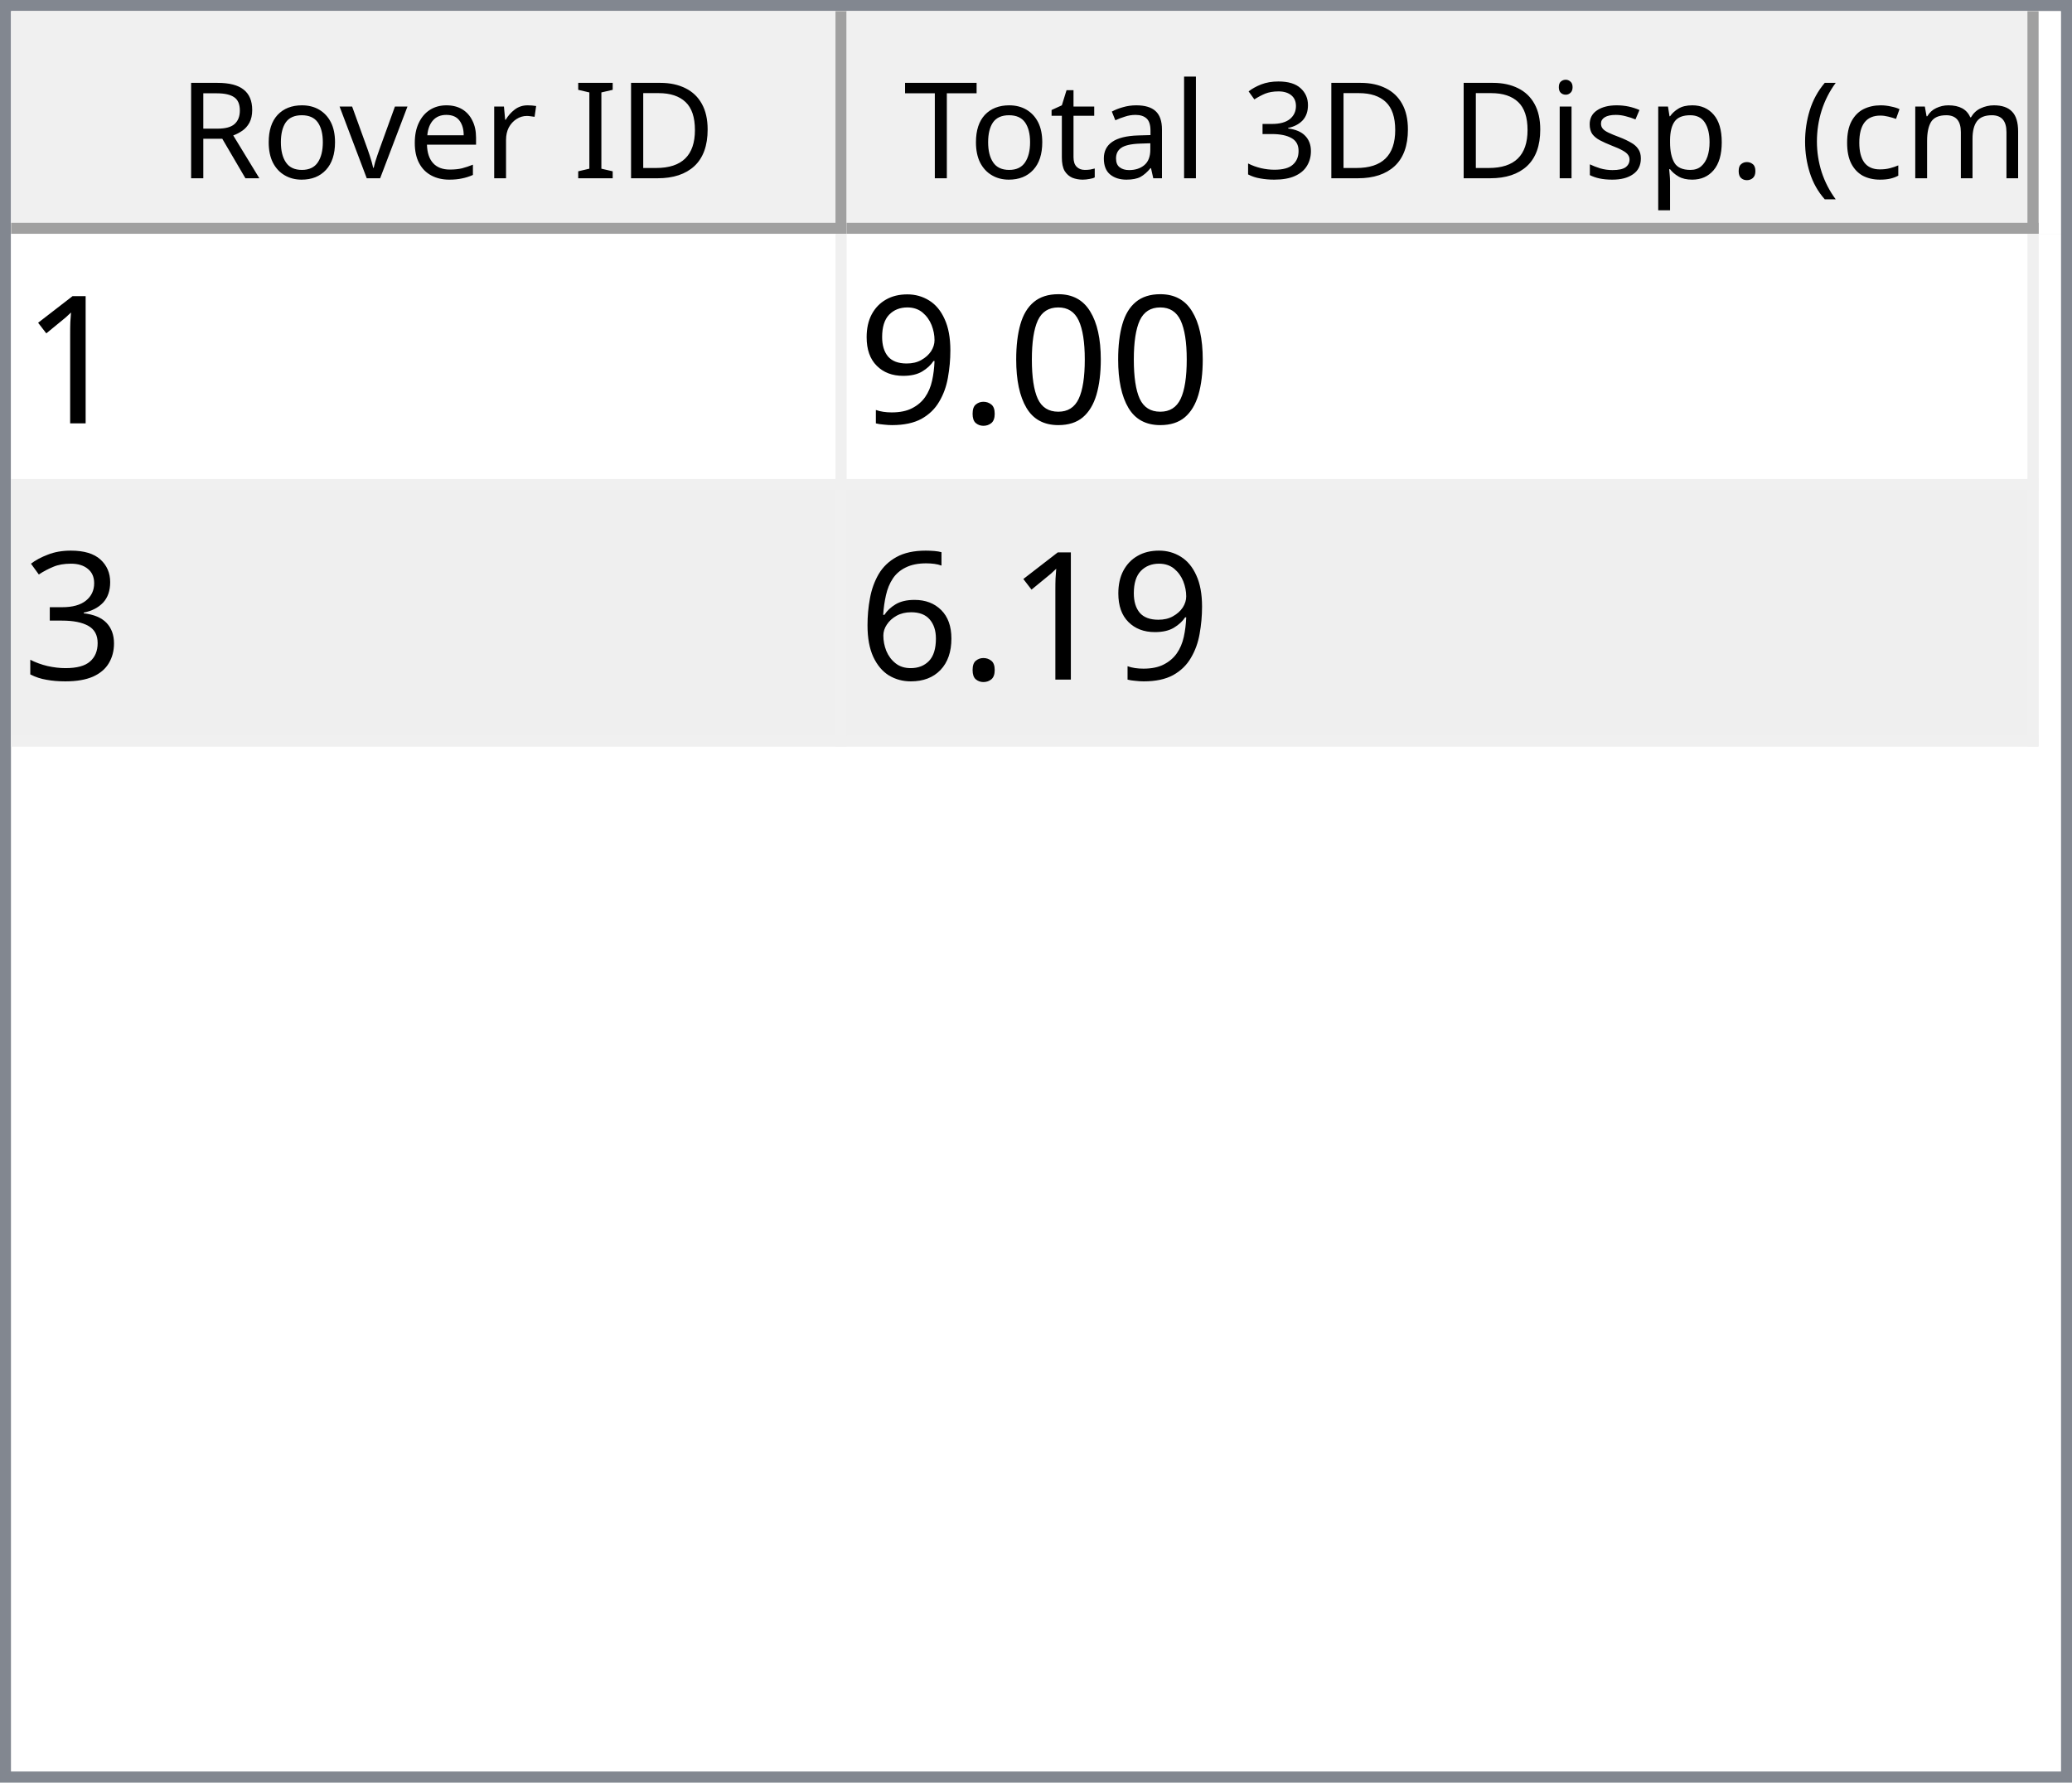
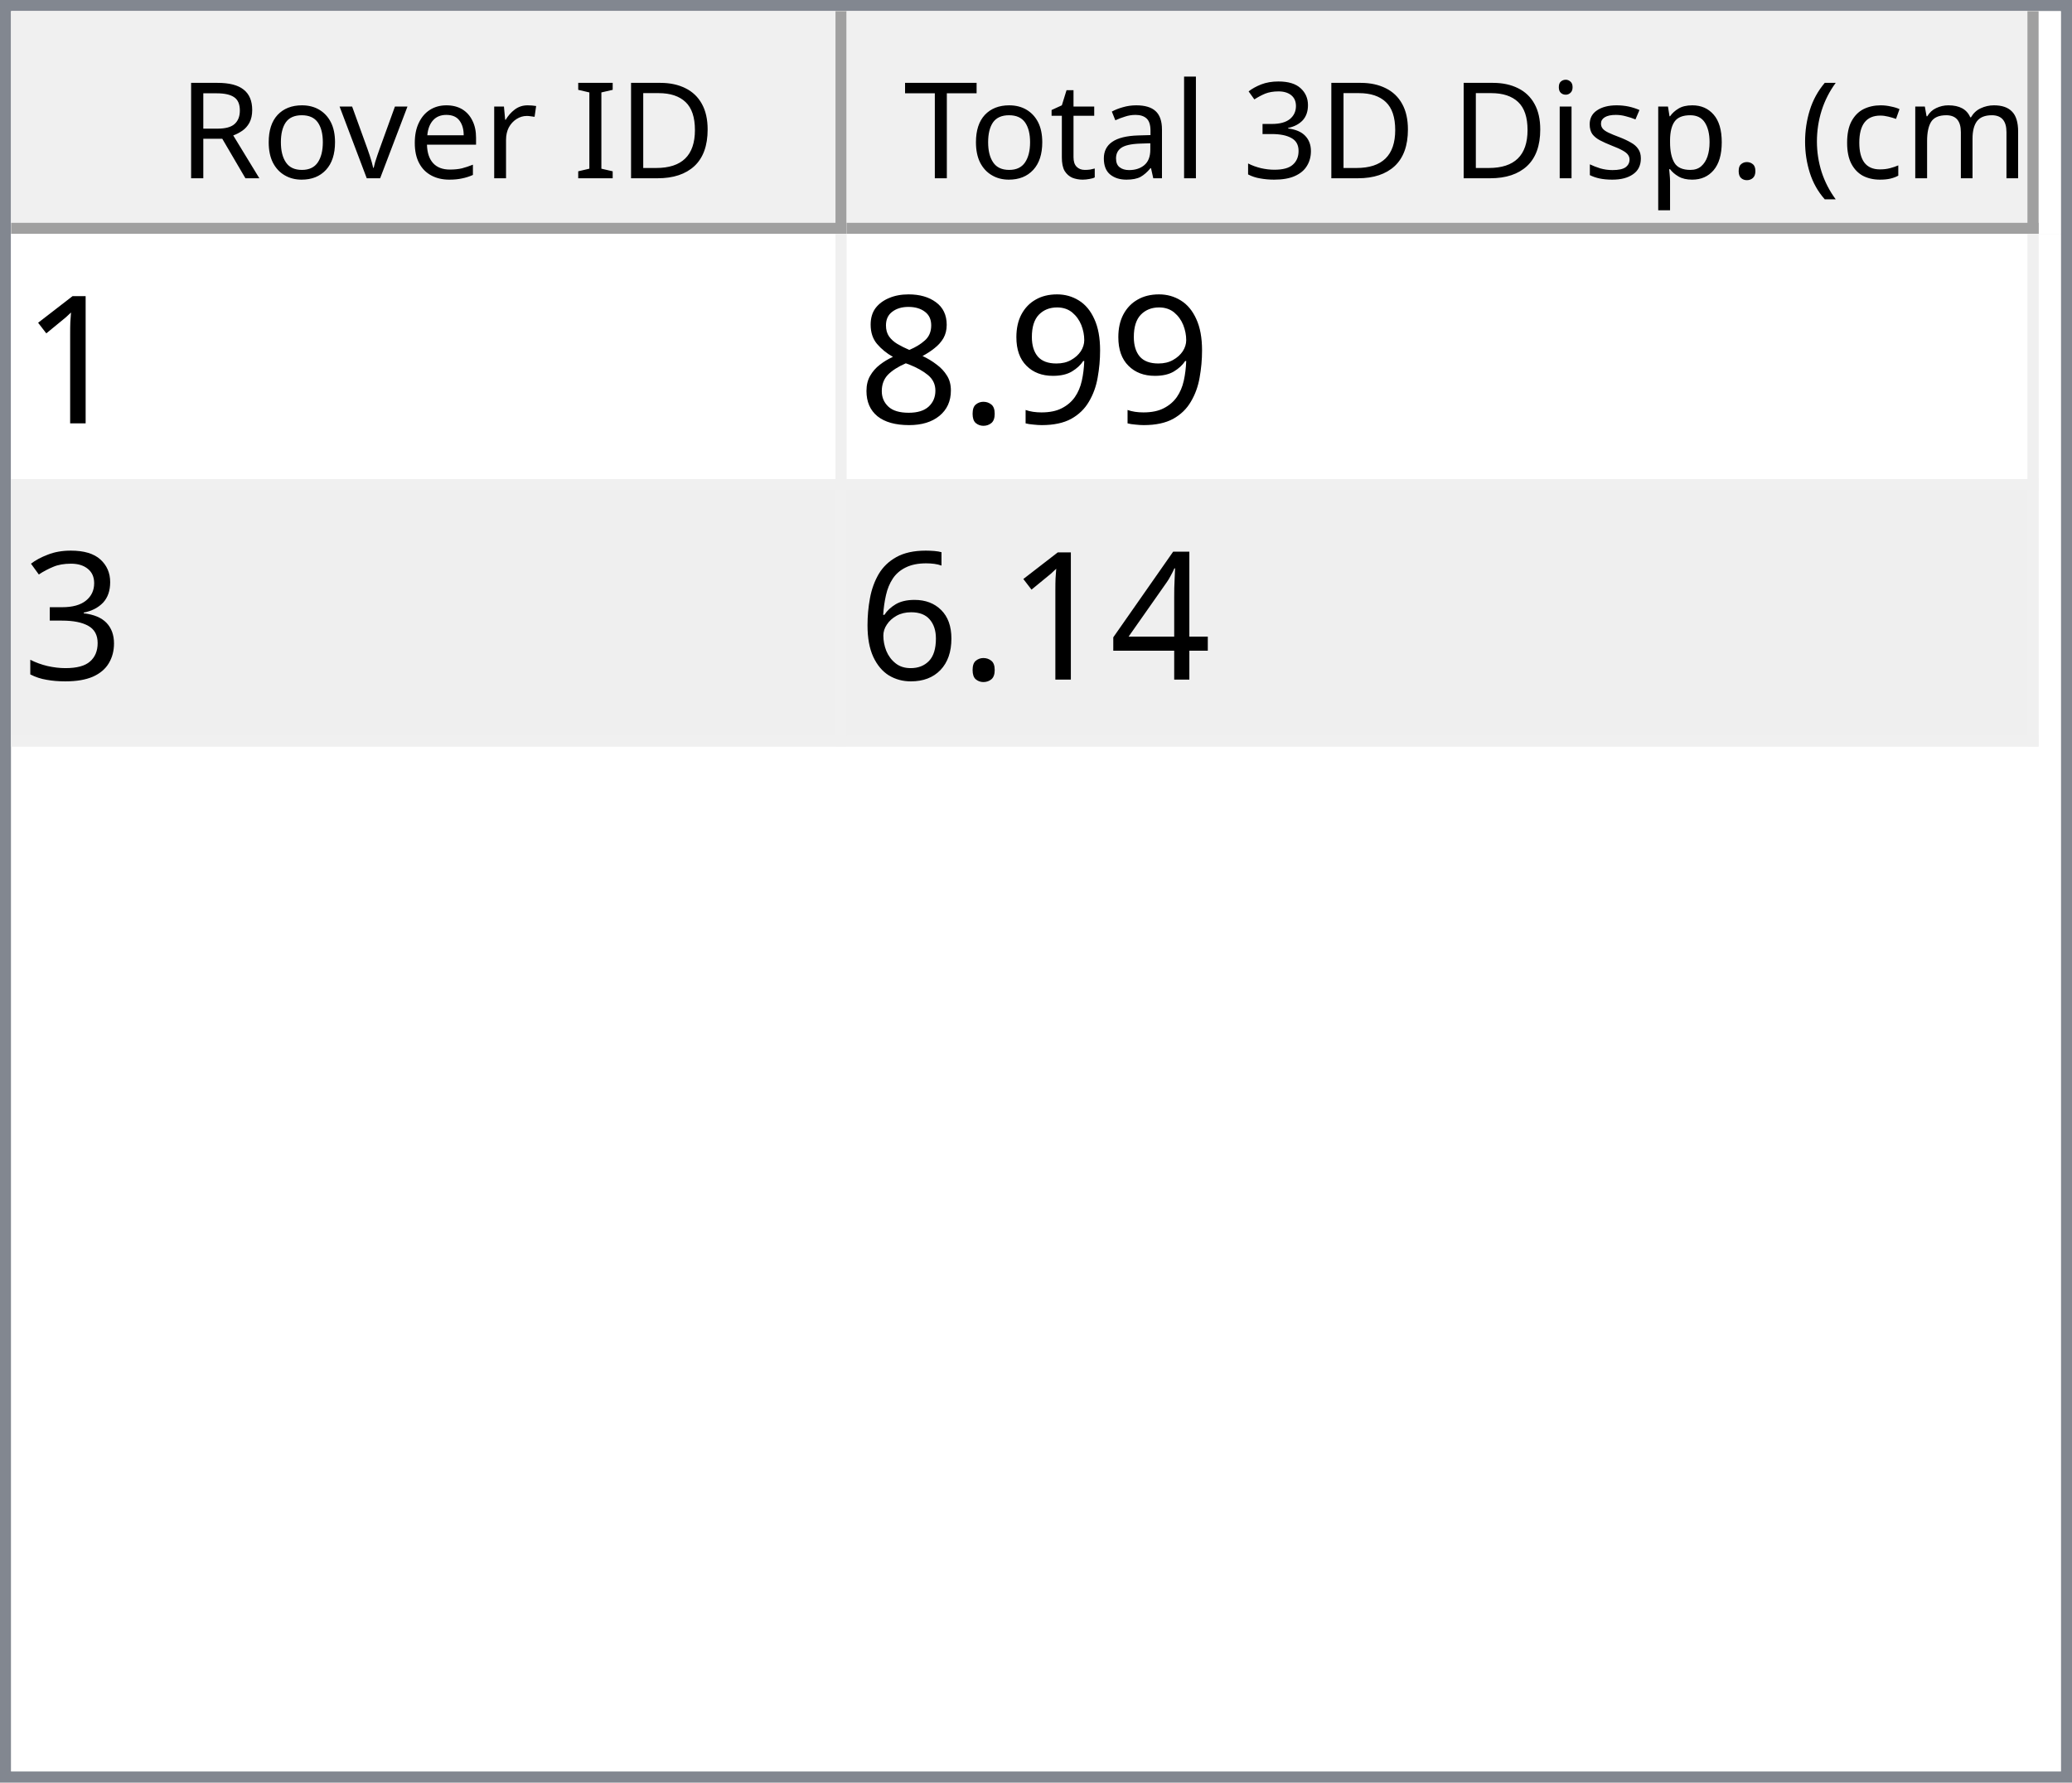
<svg xmlns="http://www.w3.org/2000/svg" style="fill-opacity:1; color-rendering:auto; color-interpolation:auto; text-rendering:auto; stroke:black; stroke-linecap:square; stroke-miterlimit:10; shape-rendering:auto; stroke-opacity:1; fill:black; stroke-dasharray:none; font-weight:normal; stroke-width:1; font-family:'Dialog'; font-style:normal; stroke-linejoin:miter; font-size:12px; stroke-dashoffset:0; image-rendering:auto;" width="186" height="160">
  <defs id="genericDefs" />
  <g>
    <defs id="defs1">
      <clipPath clipPathUnits="userSpaceOnUse" id="clipPath1">
        <path d="M0 0 L186 0 L186 160 L0 160 L0 0 Z" />
      </clipPath>
      <clipPath clipPathUnits="userSpaceOnUse" id="clipPath2">
        <path d="M0 0 L0 160 L186 160 L186 0 Z" />
      </clipPath>
      <clipPath clipPathUnits="userSpaceOnUse" id="clipPath3">
        <path d="M0 0 L0 20 L184 20 L184 0 Z" />
      </clipPath>
      <clipPath clipPathUnits="userSpaceOnUse" id="clipPath4">
        <path d="M0 0 L0 20 L75 20 L75 0 Z" />
      </clipPath>
      <clipPath clipPathUnits="userSpaceOnUse" id="clipPath5">
        <path d="M1 1 L1 19 L74 19 L74 1 Z" />
      </clipPath>
      <clipPath clipPathUnits="userSpaceOnUse" id="clipPath6">
        <path d="M0 0 L0 18 L73 18 L73 0 Z" />
      </clipPath>
      <clipPath clipPathUnits="userSpaceOnUse" id="clipPath7">
        <path d="M-0.5 -0.5 L-0.5 19.5 L74.5 19.5 L74.5 -0.5 Z" />
      </clipPath>
      <clipPath clipPathUnits="userSpaceOnUse" id="clipPath8">
        <path d="M0 0 L0 20 L107 20 L107 0 Z" />
      </clipPath>
      <clipPath clipPathUnits="userSpaceOnUse" id="clipPath9">
        <path d="M1 1 L1 19 L106 19 L106 1 Z" />
      </clipPath>
      <clipPath clipPathUnits="userSpaceOnUse" id="clipPath10">
        <path d="M0 0 L0 18 L105 18 L105 0 Z" />
      </clipPath>
      <clipPath clipPathUnits="userSpaceOnUse" id="clipPath11">
        <path d="M-0.5 -0.5 L-0.5 19.5 L106.5 19.5 L106.5 -0.5 Z" />
      </clipPath>
      <clipPath clipPathUnits="userSpaceOnUse" id="clipPath12">
        <path d="M0 0 L0 138 L184 138 L184 0 Z" />
      </clipPath>
      <clipPath clipPathUnits="userSpaceOnUse" id="clipPath13">
        <path d="M0 0 L0 46 L182 46 L182 0 Z" />
      </clipPath>
      <clipPath clipPathUnits="userSpaceOnUse" id="clipPath14">
        <path d="M-0.5 -0.5 L-0.5 45.5 L181.5 45.5 L181.5 -0.5 Z" />
      </clipPath>
      <clipPath clipPathUnits="userSpaceOnUse" id="clipPath15">
        <path d="M0 0 L0 22 L74 22 L74 0 Z" />
      </clipPath>
      <clipPath clipPathUnits="userSpaceOnUse" id="clipPath16">
        <path d="M0 0 L0 22 L106 22 L106 0 Z" />
      </clipPath>
      <font horiz-adv-x="64.551" id="font1">
        <font-face ascent="107.91" descent="25.098" units-per-em="100" style="font-style:normal; font-family:Segoe UI; font-weight:normal;" />
        <missing-glyph horiz-adv-x="64.551" d="M8.109 0 L8.109 68.266 L56.453 68.266 L56.453 0 L8.109 0 ZM15.328 7.234 L49.219 7.234 L49.219 61.031 L15.328 61.031 L15.328 7.234 Z" />
        <glyph unicode="D" horiz-adv-x="70.117" d="M9.188 0 L9.188 70.016 L28.516 70.016 Q65.531 70.016 65.531 35.891 Q65.531 19.672 55.25 9.836 Q44.969 0 27.734 0 L9.188 0 ZM17.391 62.594 L17.391 7.422 L27.828 7.422 Q41.609 7.422 49.273 14.797 Q56.938 22.172 56.938 35.688 Q56.938 62.594 28.328 62.594 L17.391 62.594 Z" />
        <glyph unicode="I" horiz-adv-x="26.611" d="M17.391 0 L9.188 0 L9.188 70.016 L17.391 70.016 L17.391 0 Z" />
        <glyph unicode=" " horiz-adv-x="27.393" d="" />
        <glyph unicode="r" horiz-adv-x="34.766" d="M34.188 41.891 Q32.078 43.5 28.125 43.5 Q23 43.5 19.555 38.672 Q16.109 33.844 16.109 25.484 L16.109 0 L8.109 0 L8.109 50 L16.109 50 L16.109 39.703 L16.312 39.703 Q18.016 44.969 21.531 47.922 Q25.047 50.875 29.391 50.875 Q32.516 50.875 34.188 50.203 L34.188 41.891 Z" />
        <glyph unicode="e" horiz-adv-x="52.295" d="M48.297 23 L12.984 23 Q13.188 14.656 17.484 10.109 Q21.781 5.562 29.297 5.562 Q37.75 5.562 44.828 11.141 L44.828 3.609 Q38.234 -1.172 27.391 -1.172 Q16.797 -1.172 10.742 5.641 Q4.688 12.453 4.688 24.812 Q4.688 36.469 11.305 43.82 Q17.922 51.172 27.734 51.172 Q37.547 51.172 42.922 44.828 Q48.297 38.484 48.297 27.203 L48.297 23 ZM40.094 29.781 Q40.047 36.719 36.75 40.578 Q33.453 44.438 27.594 44.438 Q21.922 44.438 17.969 40.383 Q14.016 36.328 13.094 29.781 L40.094 29.781 Z" />
        <glyph unicode="v" horiz-adv-x="47.9" d="M47.406 50 L27.484 0 L19.625 0 L0.688 50 L9.469 50 L22.172 13.672 Q23.578 9.672 23.922 6.688 L24.125 6.688 Q24.609 10.453 25.688 13.484 L38.969 50 L47.406 50 Z" />
        <glyph unicode="o" horiz-adv-x="58.594" d="M29 -1.172 Q17.922 -1.172 11.305 5.836 Q4.688 12.844 4.688 24.422 Q4.688 37.016 11.57 44.094 Q18.453 51.172 30.172 51.172 Q41.359 51.172 47.633 44.289 Q53.906 37.406 53.906 25.203 Q53.906 13.234 47.141 6.031 Q40.375 -1.172 29 -1.172 ZM29.594 44.438 Q21.875 44.438 17.383 39.188 Q12.891 33.938 12.891 24.703 Q12.891 15.828 17.43 10.695 Q21.969 5.562 29.594 5.562 Q37.359 5.562 41.531 10.594 Q45.703 15.625 45.703 24.906 Q45.703 34.281 41.531 39.359 Q37.359 44.438 29.594 44.438 Z" />
        <glyph unicode="R" horiz-adv-x="59.814" d="M59.375 0 L49.609 0 L37.891 19.625 Q36.281 22.359 34.766 24.289 Q33.25 26.219 31.664 27.438 Q30.078 28.656 28.25 29.219 Q26.422 29.781 24.125 29.781 L17.391 29.781 L17.391 0 L9.188 0 L9.188 70.016 L30.078 70.016 Q34.672 70.016 38.555 68.867 Q42.438 67.719 45.289 65.375 Q48.141 63.031 49.758 59.547 Q51.375 56.062 51.375 51.375 Q51.375 47.703 50.273 44.656 Q49.172 41.609 47.148 39.211 Q45.125 36.812 42.266 35.133 Q39.406 33.453 35.844 32.516 L35.844 32.328 Q37.594 31.547 38.891 30.547 Q40.188 29.547 41.359 28.18 Q42.531 26.812 43.68 25.078 Q44.828 23.344 46.234 21.047 L59.375 0 ZM17.391 62.594 L17.391 37.203 L28.516 37.203 Q31.594 37.203 34.203 38.133 Q36.812 39.062 38.719 40.797 Q40.625 42.531 41.703 45.047 Q42.781 47.562 42.781 50.688 Q42.781 56.297 39.141 59.445 Q35.5 62.594 28.609 62.594 L17.391 62.594 Z" />
        <glyph unicode=")" horiz-adv-x="30.176" d="M8.297 -15.922 L1.172 -15.922 Q16.406 2.344 16.406 26.812 Q16.406 51.469 1.078 70.016 L8.297 70.016 Q23.531 52.156 23.531 26.703 Q23.531 1.375 8.297 -15.922 Z" />
        <glyph unicode="m" horiz-adv-x="86.133" d="M79.109 0 L71.094 0 L71.094 28.719 Q71.094 37.016 68.531 40.727 Q65.969 44.438 59.906 44.438 Q54.781 44.438 51.195 39.75 Q47.609 35.062 47.609 28.516 L47.609 0 L39.594 0 L39.594 29.688 Q39.594 44.438 28.219 44.438 Q22.953 44.438 19.531 40.016 Q16.109 35.594 16.109 28.516 L16.109 0 L8.109 0 L8.109 50 L16.109 50 L16.109 42.094 L16.312 42.094 Q21.625 51.172 31.844 51.172 Q36.969 51.172 40.773 48.312 Q44.578 45.453 46 40.828 Q51.562 51.172 62.594 51.172 Q79.109 51.172 79.109 30.812 L79.109 0 Z" />
        <glyph unicode="c" horiz-adv-x="46.191" d="M42.188 2.297 Q36.422 -1.172 28.516 -1.172 Q17.828 -1.172 11.258 5.789 Q4.688 12.75 4.688 23.828 Q4.688 36.188 11.766 43.68 Q18.844 51.172 30.672 51.172 Q37.25 51.172 42.281 48.734 L42.281 40.531 Q36.719 44.438 30.375 44.438 Q22.703 44.438 17.797 38.945 Q12.891 33.453 12.891 24.516 Q12.891 15.719 17.508 10.641 Q22.125 5.562 29.891 5.562 Q36.422 5.562 42.188 9.906 L42.188 2.297 Z" />
        <glyph unicode="(" horiz-adv-x="30.176" d="M29.109 -15.922 L21.969 -15.922 Q6.844 1.375 6.844 26.703 Q6.844 52.156 21.969 70.016 L29.203 70.016 Q13.875 51.469 13.875 26.812 Q13.875 2.344 29.109 -15.922 Z" />
        <glyph unicode="." horiz-adv-x="21.68" d="M10.891 -1.078 Q8.641 -1.078 7.055 0.539 Q5.469 2.156 5.469 4.391 Q5.469 6.641 7.055 8.273 Q8.641 9.906 10.891 9.906 Q13.188 9.906 14.797 8.273 Q16.406 6.641 16.406 4.391 Q16.406 2.156 14.797 0.539 Q13.188 -1.078 10.891 -1.078 Z" />
        <glyph unicode="p" horiz-adv-x="58.789" d="M16.312 7.234 L16.109 7.234 L16.109 -23 L8.109 -23 L8.109 50 L16.109 50 L16.109 41.219 L16.312 41.219 Q22.219 51.172 33.594 51.172 Q43.266 51.172 48.688 44.461 Q54.109 37.75 54.109 26.469 Q54.109 13.922 48 6.375 Q41.891 -1.172 31.297 -1.172 Q21.578 -1.172 16.312 7.234 ZM16.109 27.391 L16.109 20.406 Q16.109 14.203 20.141 9.883 Q24.172 5.562 30.375 5.562 Q37.641 5.562 41.773 11.133 Q45.906 16.703 45.906 26.609 Q45.906 34.969 42.047 39.703 Q38.188 44.438 31.594 44.438 Q24.609 44.438 20.359 39.578 Q16.109 34.719 16.109 27.391 Z" />
        <glyph unicode="s" horiz-adv-x="42.432" d="M5.078 1.812 L5.078 10.406 Q11.625 5.562 19.484 5.562 Q30.031 5.562 30.031 12.594 Q30.031 14.594 29.125 15.992 Q28.219 17.391 26.68 18.461 Q25.141 19.531 23.07 20.383 Q21 21.234 18.609 22.172 Q15.281 23.484 12.766 24.828 Q10.25 26.172 8.57 27.859 Q6.891 29.547 6.031 31.695 Q5.172 33.844 5.172 36.719 Q5.172 40.234 6.789 42.945 Q8.406 45.656 11.086 47.484 Q13.766 49.312 17.211 50.242 Q20.656 51.172 24.312 51.172 Q30.812 51.172 35.938 48.922 L35.938 40.828 Q30.422 44.438 23.25 44.438 Q21 44.438 19.195 43.922 Q17.391 43.406 16.094 42.477 Q14.797 41.547 14.086 40.258 Q13.375 38.969 13.375 37.406 Q13.375 35.453 14.086 34.133 Q14.797 32.812 16.164 31.789 Q17.531 30.766 19.484 29.938 Q21.438 29.109 23.922 28.125 Q27.25 26.859 29.883 25.516 Q32.516 24.172 34.375 22.484 Q36.234 20.797 37.234 18.602 Q38.234 16.406 38.234 13.375 Q38.234 9.672 36.602 6.938 Q34.969 4.203 32.234 2.398 Q29.5 0.594 25.93 -0.289 Q22.359 -1.172 18.453 -1.172 Q10.75 -1.172 5.078 1.812 Z" />
        <glyph unicode="i" horiz-adv-x="24.219" d="M12.203 62.703 Q10.062 62.703 8.547 64.164 Q7.031 65.625 7.031 67.875 Q7.031 70.125 8.547 71.609 Q10.062 73.094 12.203 73.094 Q14.406 73.094 15.945 71.609 Q17.484 70.125 17.484 67.875 Q17.484 65.719 15.945 64.211 Q14.406 62.703 12.203 62.703 ZM16.109 0 L8.109 0 L8.109 50 L16.109 50 L16.109 0 Z" />
        <glyph unicode="3" horiz-adv-x="53.906" d="M46.531 19.828 Q46.531 15.094 44.75 11.211 Q42.969 7.328 39.719 4.57 Q36.469 1.812 31.93 0.297 Q27.391 -1.219 21.922 -1.219 Q11.922 -1.219 6 2.594 L6 11.188 Q13.094 5.609 22.219 5.609 Q25.875 5.609 28.828 6.539 Q31.781 7.469 33.906 9.227 Q36.031 10.984 37.18 13.477 Q38.328 15.969 38.328 19.094 Q38.328 32.812 18.797 32.812 L12.984 32.812 L12.984 39.594 L18.5 39.594 Q35.797 39.594 35.797 52.484 Q35.797 64.406 22.609 64.406 Q15.188 64.406 8.688 59.422 L8.688 67.188 Q15.375 71.188 24.609 71.188 Q29 71.188 32.57 69.969 Q36.141 68.75 38.68 66.555 Q41.219 64.359 42.609 61.281 Q44 58.203 44 54.5 Q44 40.672 30.031 36.719 L30.031 36.531 Q33.594 36.141 36.625 34.797 Q39.656 33.453 41.852 31.305 Q44.047 29.156 45.289 26.25 Q46.531 23.344 46.531 19.828 Z" />
        <glyph unicode="l" horiz-adv-x="24.219" d="M16.109 0 L8.109 0 L8.109 74.031 L16.109 74.031 L16.109 0 Z" />
        <glyph unicode="a" horiz-adv-x="50.879" d="M43.891 0 L35.891 0 L35.891 7.812 L35.688 7.812 Q30.469 -1.172 20.312 -1.172 Q12.844 -1.172 8.617 2.781 Q4.391 6.734 4.391 13.281 Q4.391 27.297 20.906 29.594 L35.891 31.688 Q35.891 44.438 25.594 44.438 Q16.547 44.438 9.281 38.281 L9.281 46.484 Q16.656 51.172 26.266 51.172 Q43.891 51.172 43.891 32.516 L43.891 0 ZM35.891 25.297 L23.828 23.641 Q18.266 22.859 15.43 20.875 Q12.594 18.891 12.594 13.875 Q12.594 10.203 15.211 7.883 Q17.828 5.562 22.172 5.562 Q28.125 5.562 32.008 9.742 Q35.891 13.922 35.891 20.312 L35.891 25.297 Z" />
        <glyph unicode="t" horiz-adv-x="33.887" d="M31.297 0.484 Q28.469 -1.078 23.828 -1.078 Q10.688 -1.078 10.688 13.578 L10.688 43.172 L2.094 43.172 L2.094 50 L10.688 50 L10.688 62.203 L18.703 64.797 L18.703 50 L31.297 50 L31.297 43.172 L18.703 43.172 L18.703 14.984 Q18.703 9.969 20.414 7.82 Q22.125 5.672 26.078 5.672 Q29.109 5.672 31.297 7.328 L31.297 0.484 Z" />
        <glyph unicode="T" horiz-adv-x="52.393" d="M50.594 62.594 L30.375 62.594 L30.375 0 L22.172 0 L22.172 62.594 L2 62.594 L2 70.016 L50.594 70.016 L50.594 62.594 Z" />
      </font>
      <font horiz-adv-x="75.0" id="font2">
        <font-face ascent="100.537" descent="21.973" units-per-em="100" style="font-style:normal; font-family:sans-serif; font-weight:normal;" />
        <missing-glyph horiz-adv-x="75.0" d="M12.5 0 L12.5 62.5 L62.5 62.5 L62.5 0 L12.5 0 ZM14.062 1.562 L60.938 1.562 L60.938 60.938 L14.062 60.938 L14.062 1.562 Z" />
        <glyph unicode="1" horiz-adv-x="55.615" d="M37.25 0 L28.469 0 L28.469 56 Q25.297 52.984 20.141 49.953 Q14.984 46.922 10.891 45.406 L10.891 53.906 Q18.266 57.375 23.781 62.305 Q29.297 67.234 31.594 71.875 L37.25 71.875 L37.25 0 Z" />
-         <glyph unicode="0" horiz-adv-x="55.615" d="M4.156 35.297 Q4.156 48 6.766 55.742 Q9.375 63.484 14.523 67.68 Q19.672 71.875 27.484 71.875 Q33.25 71.875 37.594 69.555 Q41.938 67.234 44.773 62.867 Q47.609 58.5 49.219 52.227 Q50.828 45.953 50.828 35.297 Q50.828 22.703 48.242 14.969 Q45.656 7.234 40.508 3.008 Q35.359 -1.219 27.484 -1.219 Q17.141 -1.219 11.234 6.203 Q4.156 15.141 4.156 35.297 ZM13.188 35.297 Q13.188 17.672 17.312 11.836 Q21.438 6 27.484 6 Q33.547 6 37.672 11.859 Q41.797 17.719 41.797 35.297 Q41.797 52.984 37.672 58.789 Q33.547 64.594 27.391 64.594 Q21.344 64.594 17.719 59.469 Q13.188 52.938 13.188 35.297 Z" />
+         <glyph unicode="9" horiz-adv-x="55.615" d="M5.469 16.547 L13.922 17.328 Q14.984 11.375 18.016 8.688 Q21.047 6 25.781 6 Q29.828 6 32.883 7.859 Q35.938 9.719 37.891 12.82 Q39.844 15.922 41.164 21.195 Q42.484 26.469 42.484 31.938 Q42.484 32.516 42.438 33.688 Q39.797 29.5 35.234 26.883 Q30.672 24.266 25.344 24.266 Q16.453 24.266 10.305 30.711 Q4.156 37.156 4.156 47.703 Q4.156 58.594 10.578 65.234 Q17 71.875 26.656 71.875 Q33.641 71.875 39.43 68.117 Q45.219 64.359 48.219 57.398 Q51.219 50.438 51.219 37.25 Q51.219 23.531 48.242 15.406 Q45.266 7.281 39.383 3.031 Q33.5 -1.219 25.594 -1.219 Q17.188 -1.219 11.867 3.445 Q6.547 8.109 5.469 16.547 ZM41.453 48.141 Q41.453 55.719 37.43 60.156 Q33.406 64.594 27.734 64.594 Q21.875 64.594 17.531 59.812 Q13.188 55.031 13.188 47.406 Q13.188 40.578 17.312 36.305 Q21.438 32.031 27.484 32.031 Q33.594 32.031 37.523 36.305 Q41.453 40.578 41.453 48.141 Z" />
        <glyph unicode="." horiz-adv-x="27.783" d="M9.078 0 L9.078 10.016 L19.094 10.016 L19.094 0 L9.078 0 Z" />
-         <glyph unicode="9" horiz-adv-x="55.615" d="M5.469 16.547 L13.922 17.328 Q14.984 11.375 18.016 8.688 Q21.047 6 25.781 6 Q29.828 6 32.883 7.859 Q35.938 9.719 37.891 12.82 Q39.844 15.922 41.164 21.195 Q42.484 26.469 42.484 31.938 Q42.484 32.516 42.438 33.688 Q39.797 29.5 35.234 26.883 Q30.672 24.266 25.344 24.266 Q16.453 24.266 10.305 30.711 Q4.156 37.156 4.156 47.703 Q4.156 58.594 10.578 65.234 Q17 71.875 26.656 71.875 Q33.641 71.875 39.43 68.117 Q45.219 64.359 48.219 57.398 Q51.219 50.438 51.219 37.25 Q51.219 23.531 48.242 15.406 Q45.266 7.281 39.383 3.031 Q33.5 -1.219 25.594 -1.219 Q17.188 -1.219 11.867 3.445 Q6.547 8.109 5.469 16.547 ZM41.453 48.141 Q41.453 55.719 37.43 60.156 Q33.406 64.594 27.734 64.594 Q21.875 64.594 17.531 59.812 Q13.188 55.031 13.188 47.406 Q13.188 40.578 17.312 36.305 Q21.438 32.031 27.484 32.031 Q33.594 32.031 37.523 36.305 Q41.453 40.578 41.453 48.141 Z" />
+         <glyph unicode="8" horiz-adv-x="55.615" d="M17.672 38.812 Q12.203 40.828 9.57 44.539 Q6.938 48.25 6.938 53.422 Q6.938 61.234 12.555 66.555 Q18.172 71.875 27.484 71.875 Q36.859 71.875 42.578 66.43 Q48.297 60.984 48.297 53.172 Q48.297 48.188 45.68 44.508 Q43.062 40.828 37.75 38.812 Q44.344 36.672 47.781 31.883 Q51.219 27.094 51.219 20.453 Q51.219 11.281 44.727 5.031 Q38.234 -1.219 27.641 -1.219 Q17.047 -1.219 10.547 5.055 Q4.047 11.328 4.047 20.703 Q4.047 27.688 7.594 32.398 Q11.141 37.109 17.672 38.812 ZM15.922 53.719 Q15.922 48.641 19.195 45.414 Q22.469 42.188 27.688 42.188 Q32.766 42.188 36.016 45.383 Q39.266 48.578 39.266 53.219 Q39.266 58.062 35.914 61.359 Q32.562 64.656 27.594 64.656 Q22.562 64.656 19.242 61.43 Q15.922 58.203 15.922 53.719 ZM13.094 20.656 Q13.094 16.891 14.875 13.375 Q16.656 9.859 20.172 7.93 Q23.688 6 27.734 6 Q34.031 6 38.133 10.055 Q42.234 14.109 42.234 20.359 Q42.234 26.703 38.016 30.859 Q33.797 35.016 27.438 35.016 Q21.234 35.016 17.164 30.914 Q13.094 26.812 13.094 20.656 Z" />
        <glyph unicode="3" horiz-adv-x="55.615" d="M4.203 18.891 L12.984 20.062 Q14.5 12.594 18.141 9.297 Q21.781 6 27 6 Q33.203 6 37.477 10.297 Q41.75 14.594 41.75 20.953 Q41.75 27 37.797 30.93 Q33.844 34.859 27.734 34.859 Q25.25 34.859 21.531 33.891 L22.516 41.609 Q23.391 41.5 23.922 41.5 Q29.547 41.5 34.039 44.43 Q38.531 47.359 38.531 53.469 Q38.531 58.297 35.258 61.477 Q31.984 64.656 26.812 64.656 Q21.688 64.656 18.266 61.43 Q14.844 58.203 13.875 51.766 L5.078 53.328 Q6.688 62.156 12.398 67.016 Q18.109 71.875 26.609 71.875 Q32.469 71.875 37.398 69.359 Q42.328 66.844 44.945 62.5 Q47.562 58.156 47.562 53.266 Q47.562 48.641 45.07 44.828 Q42.578 41.016 37.703 38.766 Q44.047 37.312 47.562 32.695 Q51.078 28.078 51.078 21.141 Q51.078 11.766 44.242 5.25 Q37.406 -1.266 26.953 -1.266 Q17.531 -1.266 11.305 4.352 Q5.078 9.969 4.203 18.891 Z" />
+         <glyph unicode="4" horiz-adv-x="55.615" d="M32.328 0 L32.328 17.141 L1.266 17.141 L1.266 25.203 L33.938 71.578 L41.109 71.578 L41.109 25.203 L50.781 25.203 L50.781 17.141 L41.109 17.141 L41.109 0 L32.328 0 ZM32.328 25.203 L32.328 57.469 L9.906 25.203 L32.328 25.203 Z" />
        <glyph unicode="6" horiz-adv-x="55.615" d="M49.75 54.047 L41.016 53.375 Q39.844 58.547 37.703 60.891 Q34.125 64.656 28.906 64.656 Q24.703 64.656 21.531 62.312 Q17.391 59.281 14.992 53.469 Q12.594 47.656 12.5 36.922 Q15.672 41.75 20.266 44.094 Q24.859 46.438 29.891 46.438 Q38.672 46.438 44.852 39.969 Q51.031 33.5 51.031 23.25 Q51.031 16.5 48.125 10.719 Q45.219 4.938 40.141 1.859 Q35.062 -1.219 28.609 -1.219 Q17.625 -1.219 10.695 6.859 Q3.766 14.938 3.766 33.5 Q3.766 54.25 11.422 63.672 Q18.109 71.875 29.438 71.875 Q37.891 71.875 43.289 67.141 Q48.688 62.406 49.75 54.047 ZM13.875 23.188 Q13.875 18.656 15.797 14.508 Q17.719 10.359 21.188 8.18 Q24.656 6 28.469 6 Q34.031 6 38.039 10.492 Q42.047 14.984 42.047 22.703 Q42.047 30.125 38.086 34.398 Q34.125 38.672 28.125 38.672 Q22.172 38.672 18.023 34.398 Q13.875 30.125 13.875 23.188 Z" />
      </font>
    </defs>
    <g style="fill:white; stroke:white;">
      <rect x="0" y="0" width="186" style="clip-path:url(#clipPath1); stroke:none;" height="160" />
    </g>
    <g style="fill:white; text-rendering:optimizeSpeed; color-rendering:optimizeSpeed; image-rendering:optimizeSpeed; shape-rendering:crispEdges; stroke:white; color-interpolation:sRGB;">
      <rect x="0" width="186" height="160" y="0" style="stroke:none;" />
      <path style="stroke:none;" d="M0 160 L186 160 L186 0 L0 0 Z" />
    </g>
    <g style="fill:rgb(240,240,240); font-family:'Segoe UI'; stroke:rgb(240,240,240);">
      <rect x="0" y="0" width="186" style="clip-path:url(#clipPath2); stroke:none;" height="160" />
    </g>
    <g style="fill:rgb(130,135,144); font-family:'Segoe UI'; stroke:rgb(130,135,144);">
      <path d="M0 0 L186 0 L186 160 L0 160 L0 0 ZM1 1 L185 1 L185 159 L1 159 L1 1 Z" style="fill-rule:evenodd; clip-path:url(#clipPath2); stroke:none;" />
    </g>
    <g style="fill:white; font-family:'Segoe UI'; stroke:white;" transform="translate(1,1)">
      <rect x="0" y="0" width="184" style="clip-path:url(#clipPath3); stroke:none;" height="20" />
    </g>
    <g style="fill:rgb(240,240,240); font-family:'Segoe UI'; stroke:rgb(240,240,240);" transform="translate(1,1)">
      <rect x="0" y="0" width="75" style="clip-path:url(#clipPath4); stroke:none;" height="20" />
    </g>
    <g style="font-family:'Segoe UI';" transform="translate(2,2)">
      <text x="14" xml:space="preserve" y="14" style="clip-path:url(#clipPath6); stroke:none;">Rover ID</text>
    </g>
    <g style="fill:rgb(160,160,160); font-family:'Segoe UI'; stroke:rgb(160,160,160); stroke-linejoin:bevel;" transform="translate(1.5,1.5)">
      <line x1="74" x2="74" y1="0" style="fill:none; clip-path:url(#clipPath7);" y2="19" />
    </g>
    <g style="fill:rgb(160,160,160); font-family:'Segoe UI'; stroke:rgb(160,160,160); stroke-linejoin:bevel;" transform="matrix(1,0,0,1,1,1) translate(0.5,0.5)">
      <line x1="0" x2="74" y1="19" style="fill:none; clip-path:url(#clipPath7);" y2="19" />
    </g>
    <g style="fill:rgb(240,240,240); font-family:'Segoe UI'; stroke:rgb(240,240,240);" transform="translate(76,1)">
      <rect x="0" y="0" width="107" style="clip-path:url(#clipPath8); stroke:none;" height="20" />
    </g>
    <g style="font-family:'Segoe UI';" transform="translate(77,2)">
      <text x="1" xml:space="preserve" y="14" style="clip-path:url(#clipPath10); stroke:none;"> Total 3D Disp. (cm)</text>
    </g>
    <g style="fill:rgb(160,160,160); font-family:'Segoe UI'; stroke:rgb(160,160,160); stroke-linejoin:bevel;" transform="translate(76.5,1.5)">
      <line x1="106" x2="106" y1="0" style="fill:none; clip-path:url(#clipPath11);" y2="19" />
    </g>
    <g style="fill:rgb(160,160,160); font-family:'Segoe UI'; stroke:rgb(160,160,160); stroke-linejoin:bevel;" transform="matrix(1,0,0,1,76,1) translate(0.5,0.5)">
      <line x1="0" x2="106" y1="19" style="fill:none; clip-path:url(#clipPath11);" y2="19" />
    </g>
    <g style="fill:white; font-family:'Segoe UI'; stroke:white;" transform="translate(1,21)">
      <rect x="0" y="0" width="184" style="clip-path:url(#clipPath12); stroke:none;" height="138" />
    </g>
    <g style="fill:rgb(240,240,240); font-size:16px; font-family:sans-serif; stroke:rgb(240,240,240);" transform="translate(1,21)">
      <rect x="0" y="0" width="182" style="clip-path:url(#clipPath13); stroke:none;" height="46" />
      <line transform="translate(0.5,0.5)" x1="0" x2="181" y1="22" style="clip-path:url(#clipPath14); fill:none; stroke-linejoin:bevel;" y2="22" />
    </g>
    <g transform="matrix(1,0,0,1,1,21) translate(0.5,0.5)" style="fill:rgb(240,240,240); font-size:16px; font-family:sans-serif; stroke:rgb(240,240,240); stroke-linejoin:bevel;">
      <line x1="0" x2="181" y1="45" style="fill:none; clip-path:url(#clipPath14);" y2="45" />
    </g>
    <g transform="matrix(1,0,0,1,1,21) translate(0.5,0.5)" style="fill:rgb(240,240,240); font-size:16px; font-family:sans-serif; stroke:rgb(240,240,240); stroke-linejoin:bevel;">
      <line x1="74" x2="74" y1="0" style="fill:none; clip-path:url(#clipPath14);" y2="45" />
    </g>
    <g transform="matrix(1,0,0,1,1,21) translate(0.5,0.5)" style="fill:rgb(240,240,240); font-size:16px; font-family:sans-serif; stroke:rgb(240,240,240); stroke-linejoin:bevel;">
      <line x1="181" x2="181" y1="0" style="fill:none; clip-path:url(#clipPath14);" y2="45" />
    </g>
    <g style="fill:white; font-size:16px; font-family:sans-serif; stroke:white;" transform="matrix(1,0,0,1,1,21)">
      <rect x="0" y="0" width="74" style="clip-path:url(#clipPath15); stroke:none;" height="22" />
      <text x="1" y="17" style="fill:black; clip-path:url(#clipPath15); stroke:none;" xml:space="preserve">1</text>
    </g>
    <g style="fill:white; font-size:16px; font-family:sans-serif; stroke:white;" transform="matrix(1,0,0,1,1,21) translate(75,0)">
      <rect x="0" y="0" width="106" style="clip-path:url(#clipPath16); stroke:none;" height="22" />
-       <text x="1" y="17" style="fill:black; clip-path:url(#clipPath16); stroke:none;" xml:space="preserve">9.00</text>
+       <text x="1" y="17" style="fill:black; clip-path:url(#clipPath16); stroke:none;" xml:space="preserve">8.99</text>
    </g>
    <g style="fill:rgb(239,239,239); font-size:16px; font-family:sans-serif; stroke:rgb(239,239,239);" transform="matrix(1,0,0,1,1,21) translate(0,23)">
      <rect x="0" y="0" width="74" style="clip-path:url(#clipPath15); stroke:none;" height="22" />
      <text x="1" y="17" style="fill:black; clip-path:url(#clipPath15); stroke:none;" xml:space="preserve">3</text>
    </g>
    <g style="fill:rgb(239,239,239); font-size:16px; font-family:sans-serif; stroke:rgb(239,239,239);" transform="matrix(1,0,0,1,1,21) translate(75,23)">
      <rect x="0" y="0" width="106" style="clip-path:url(#clipPath16); stroke:none;" height="22" />
-       <text x="1" y="17" style="fill:black; clip-path:url(#clipPath16); stroke:none;" xml:space="preserve">6.19</text>
+       <text x="1" y="17" style="fill:black; clip-path:url(#clipPath16); stroke:none;" xml:space="preserve">6.14</text>
    </g>
  </g>
</svg>
